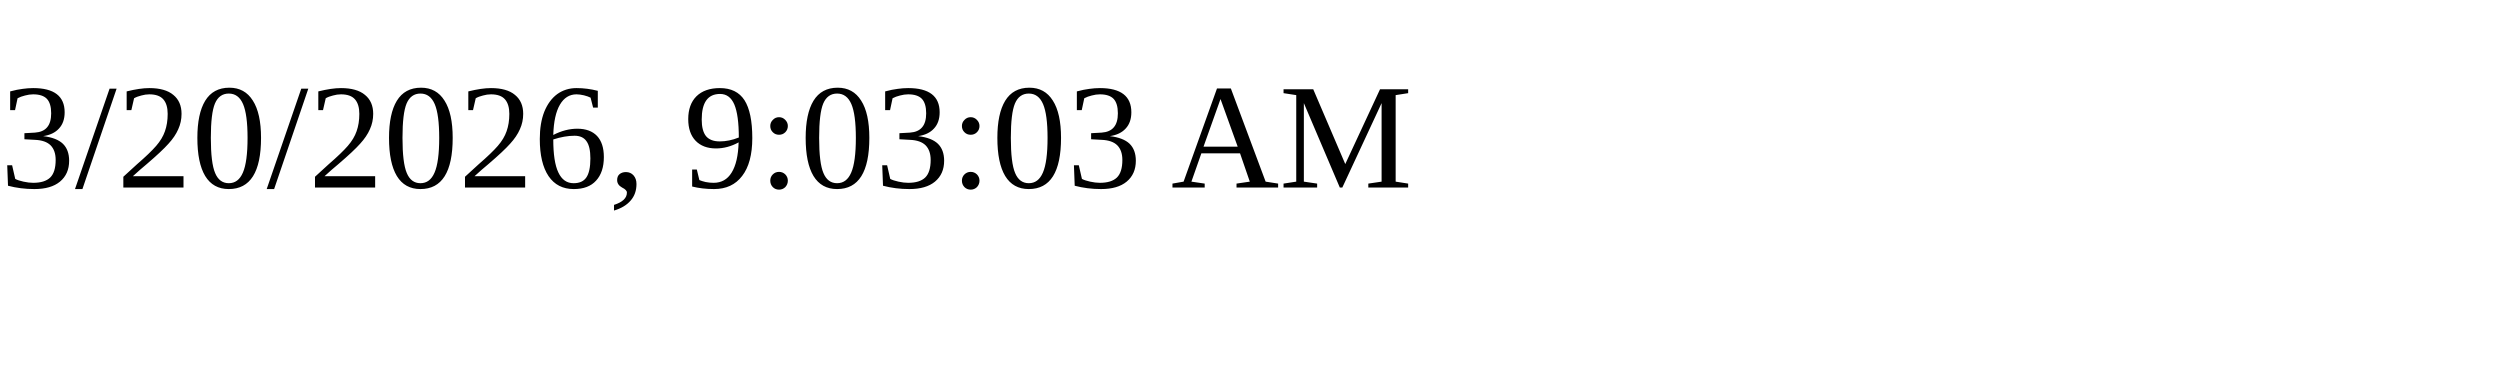
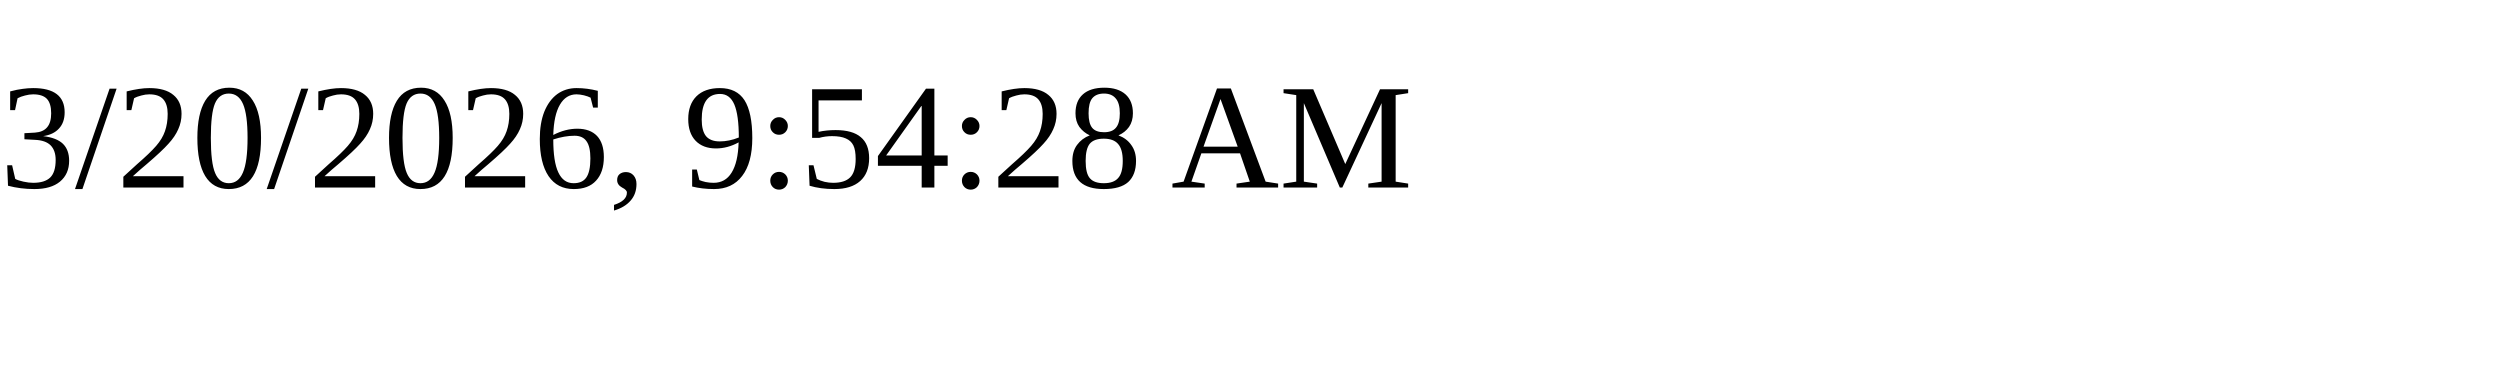
<svg xmlns="http://www.w3.org/2000/svg" height="30" width="200">
-   <text x="0" y="15">3/20/2026, 9:03:03 AM</text>
+   <text x="0" y="15">3/20/2026, 9:54:28 AM</text>
</svg>
